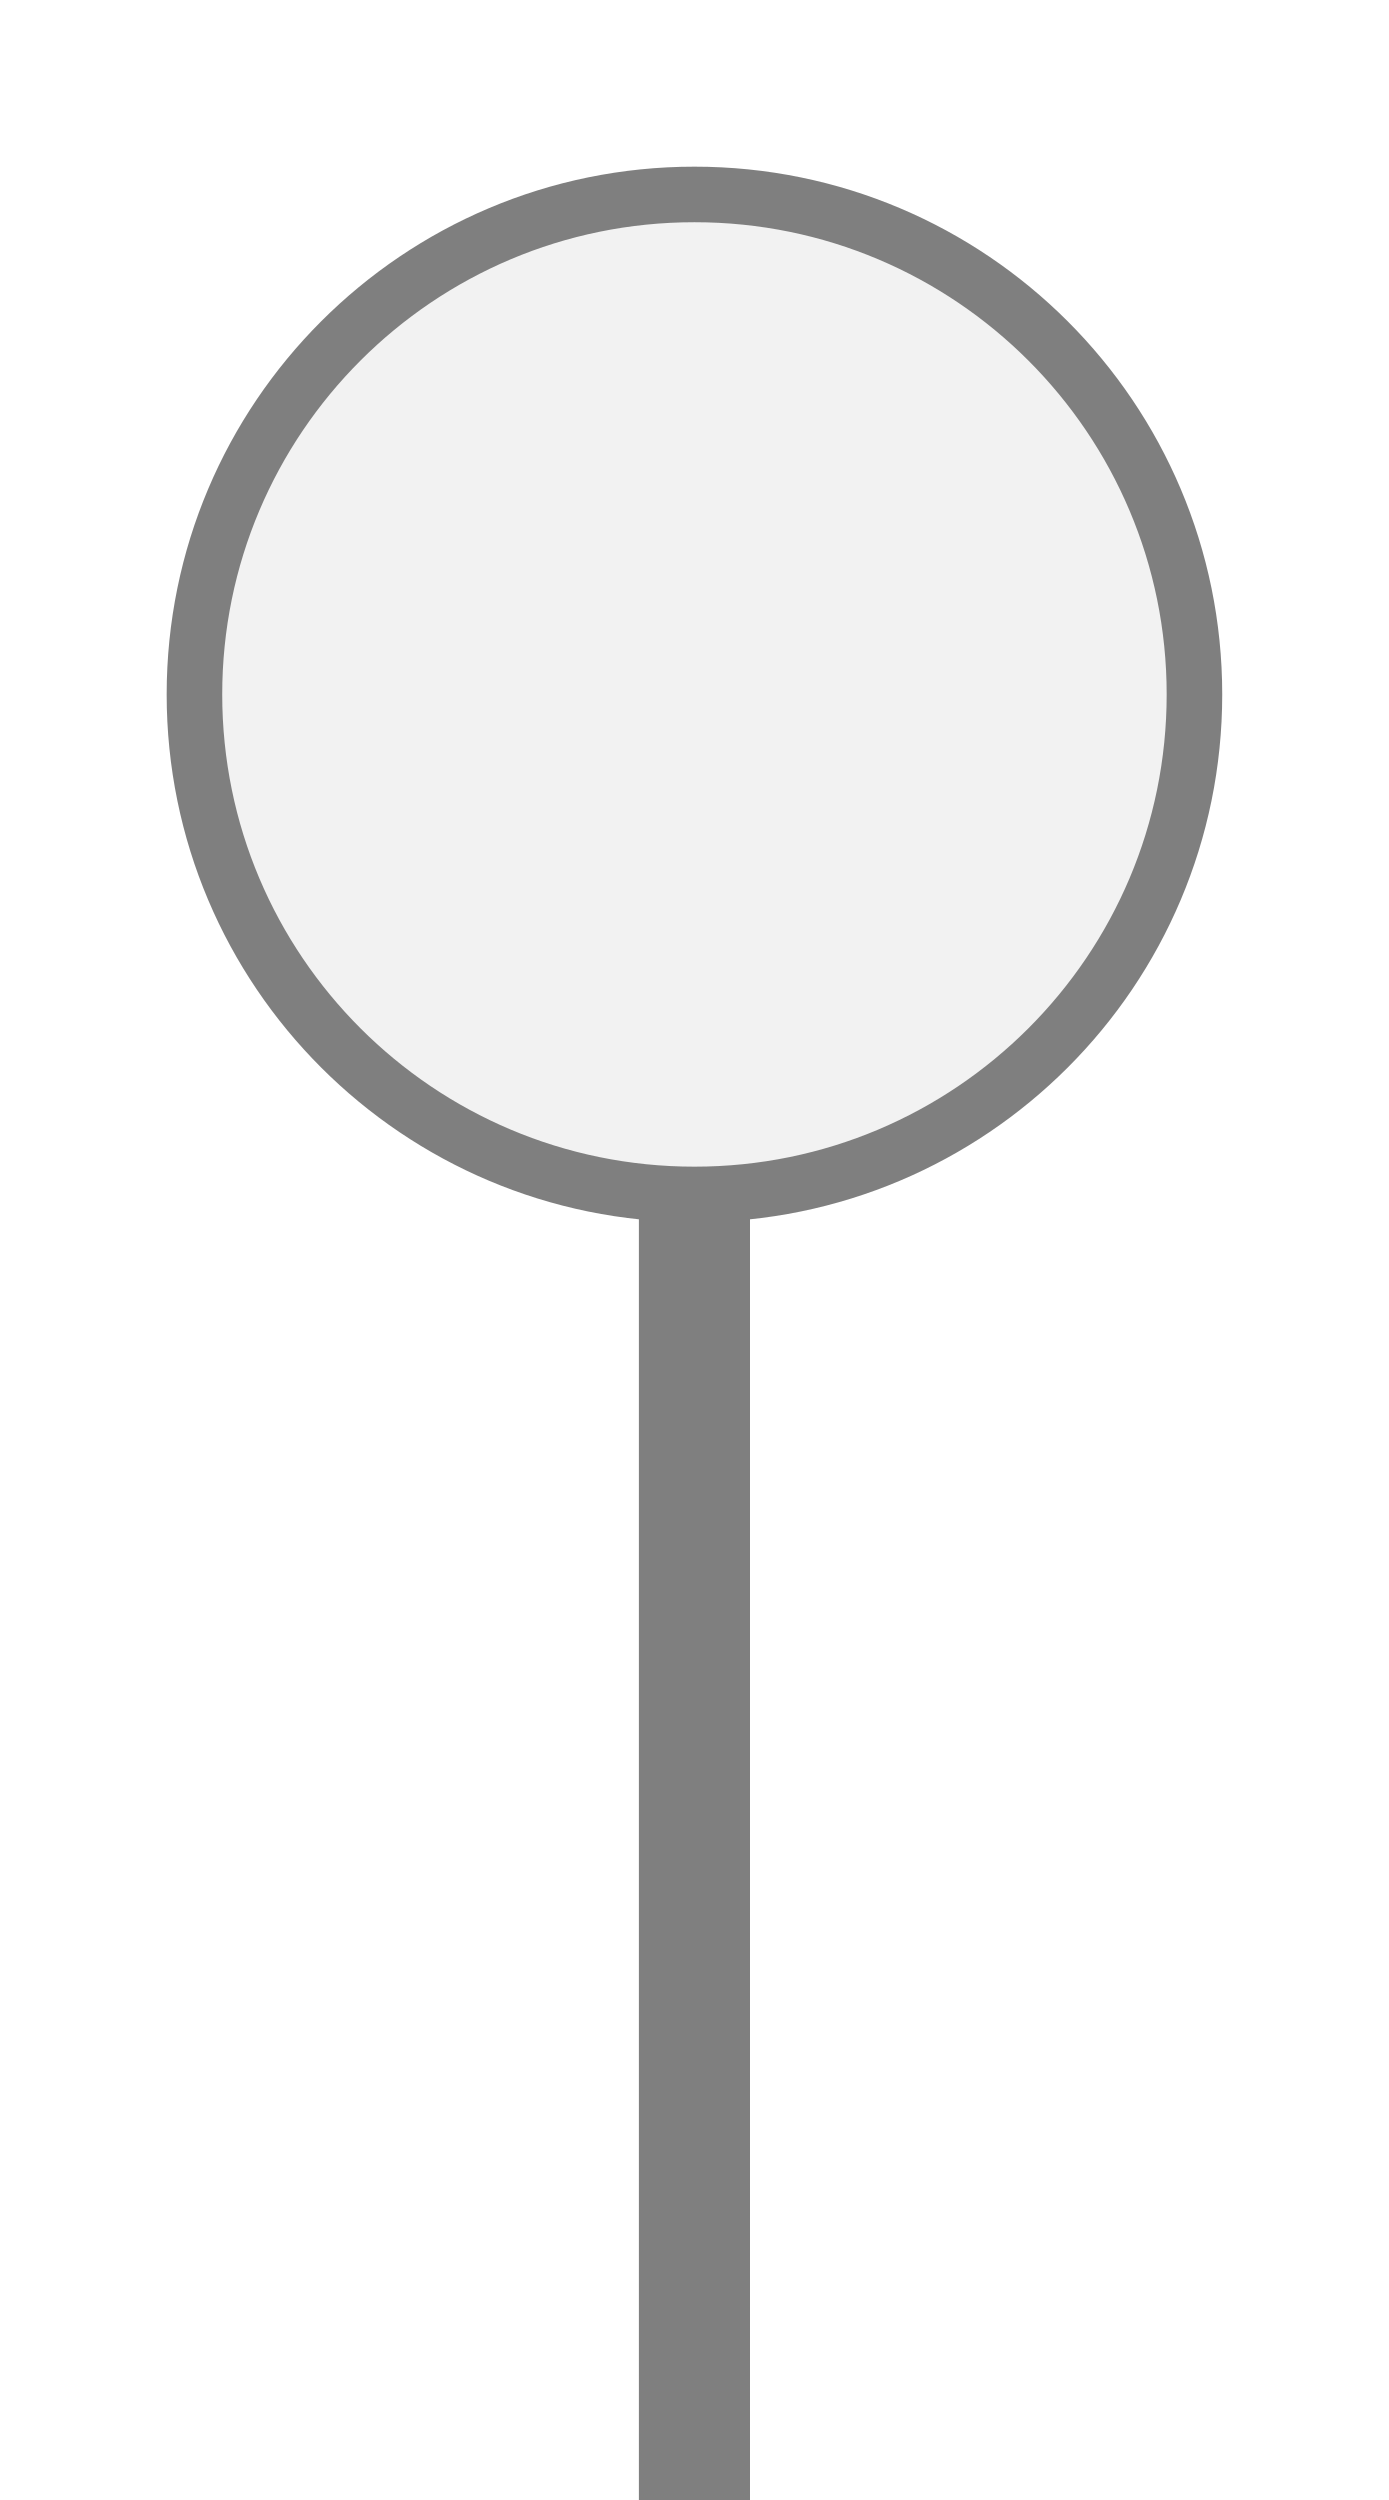
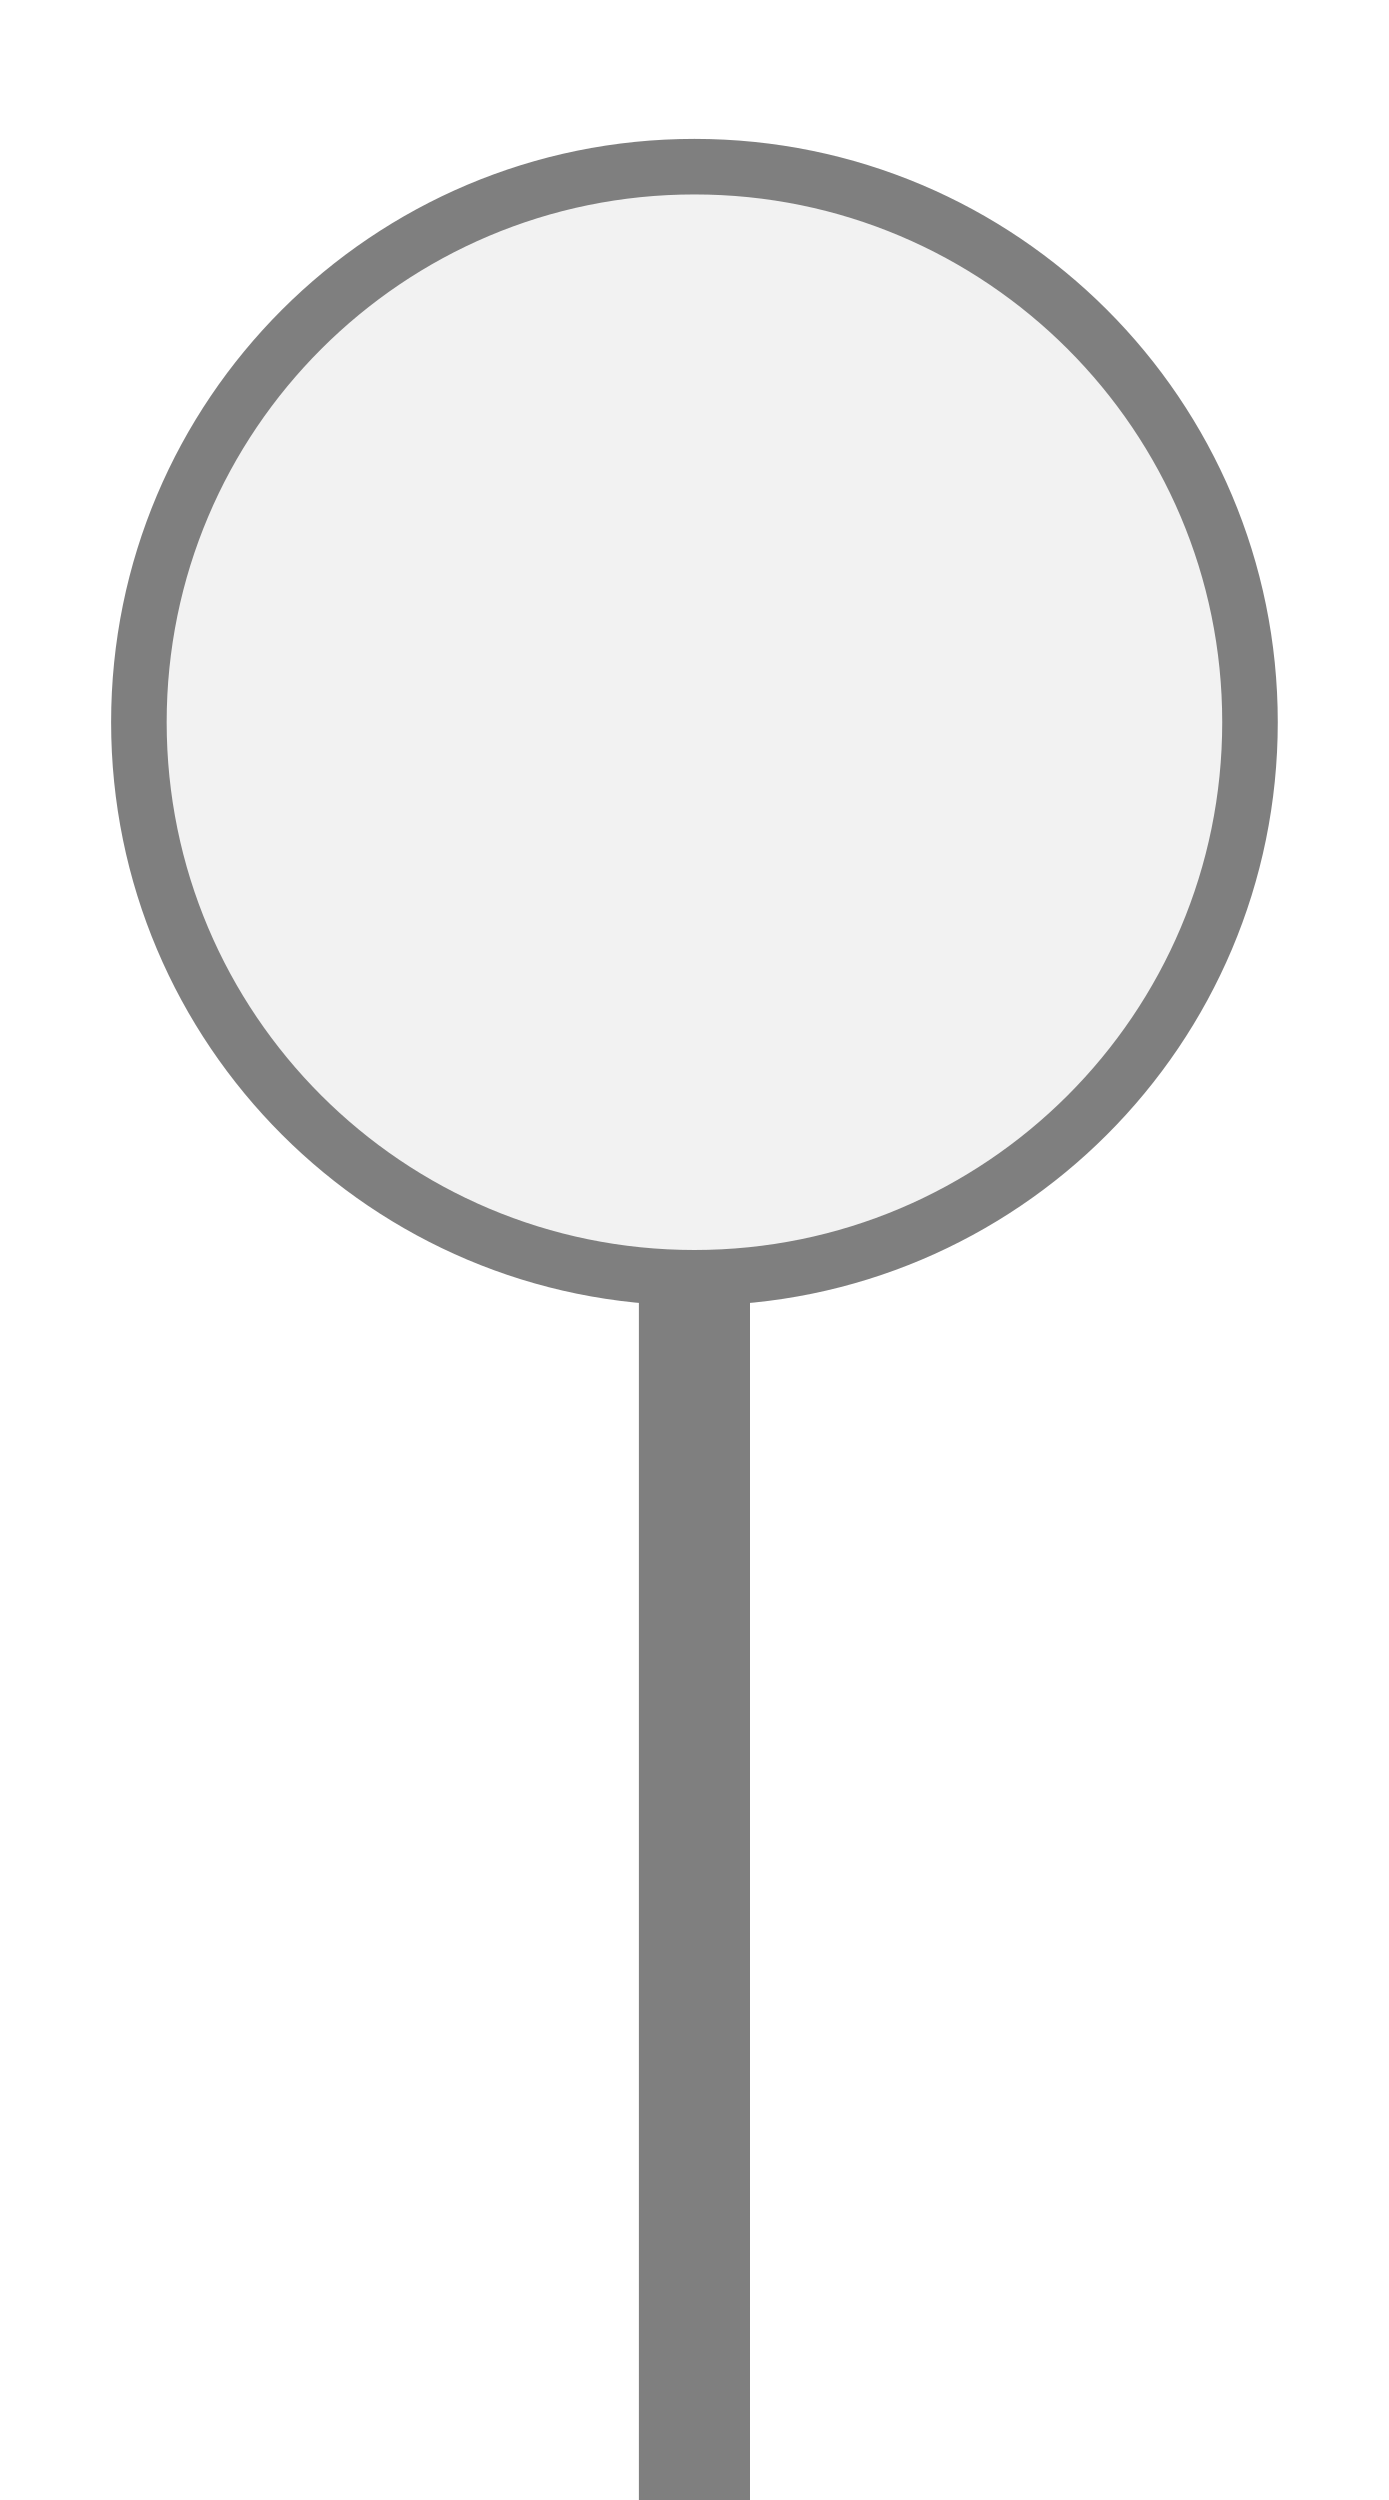
<svg xmlns="http://www.w3.org/2000/svg" width="25px" height="45px" viewBox="0 0 25 45">
-   <rect x="11.5" y="21.5" width="2" height="24" fill="#7f7f7f" />
-   <circle cx="12.5" cy="12.5" r="9" fill="#f2f2f2" stroke="#7f7f7f" stroke-width="1" />
+   <rect x="11.5" y="23" width="2" height="22.5" fill="#7f7f7f" />
+   <circle cx="12.5" cy="13" r="10" fill="#f2f2f2" stroke="#7f7f7f" stroke-width="1" />
</svg>
